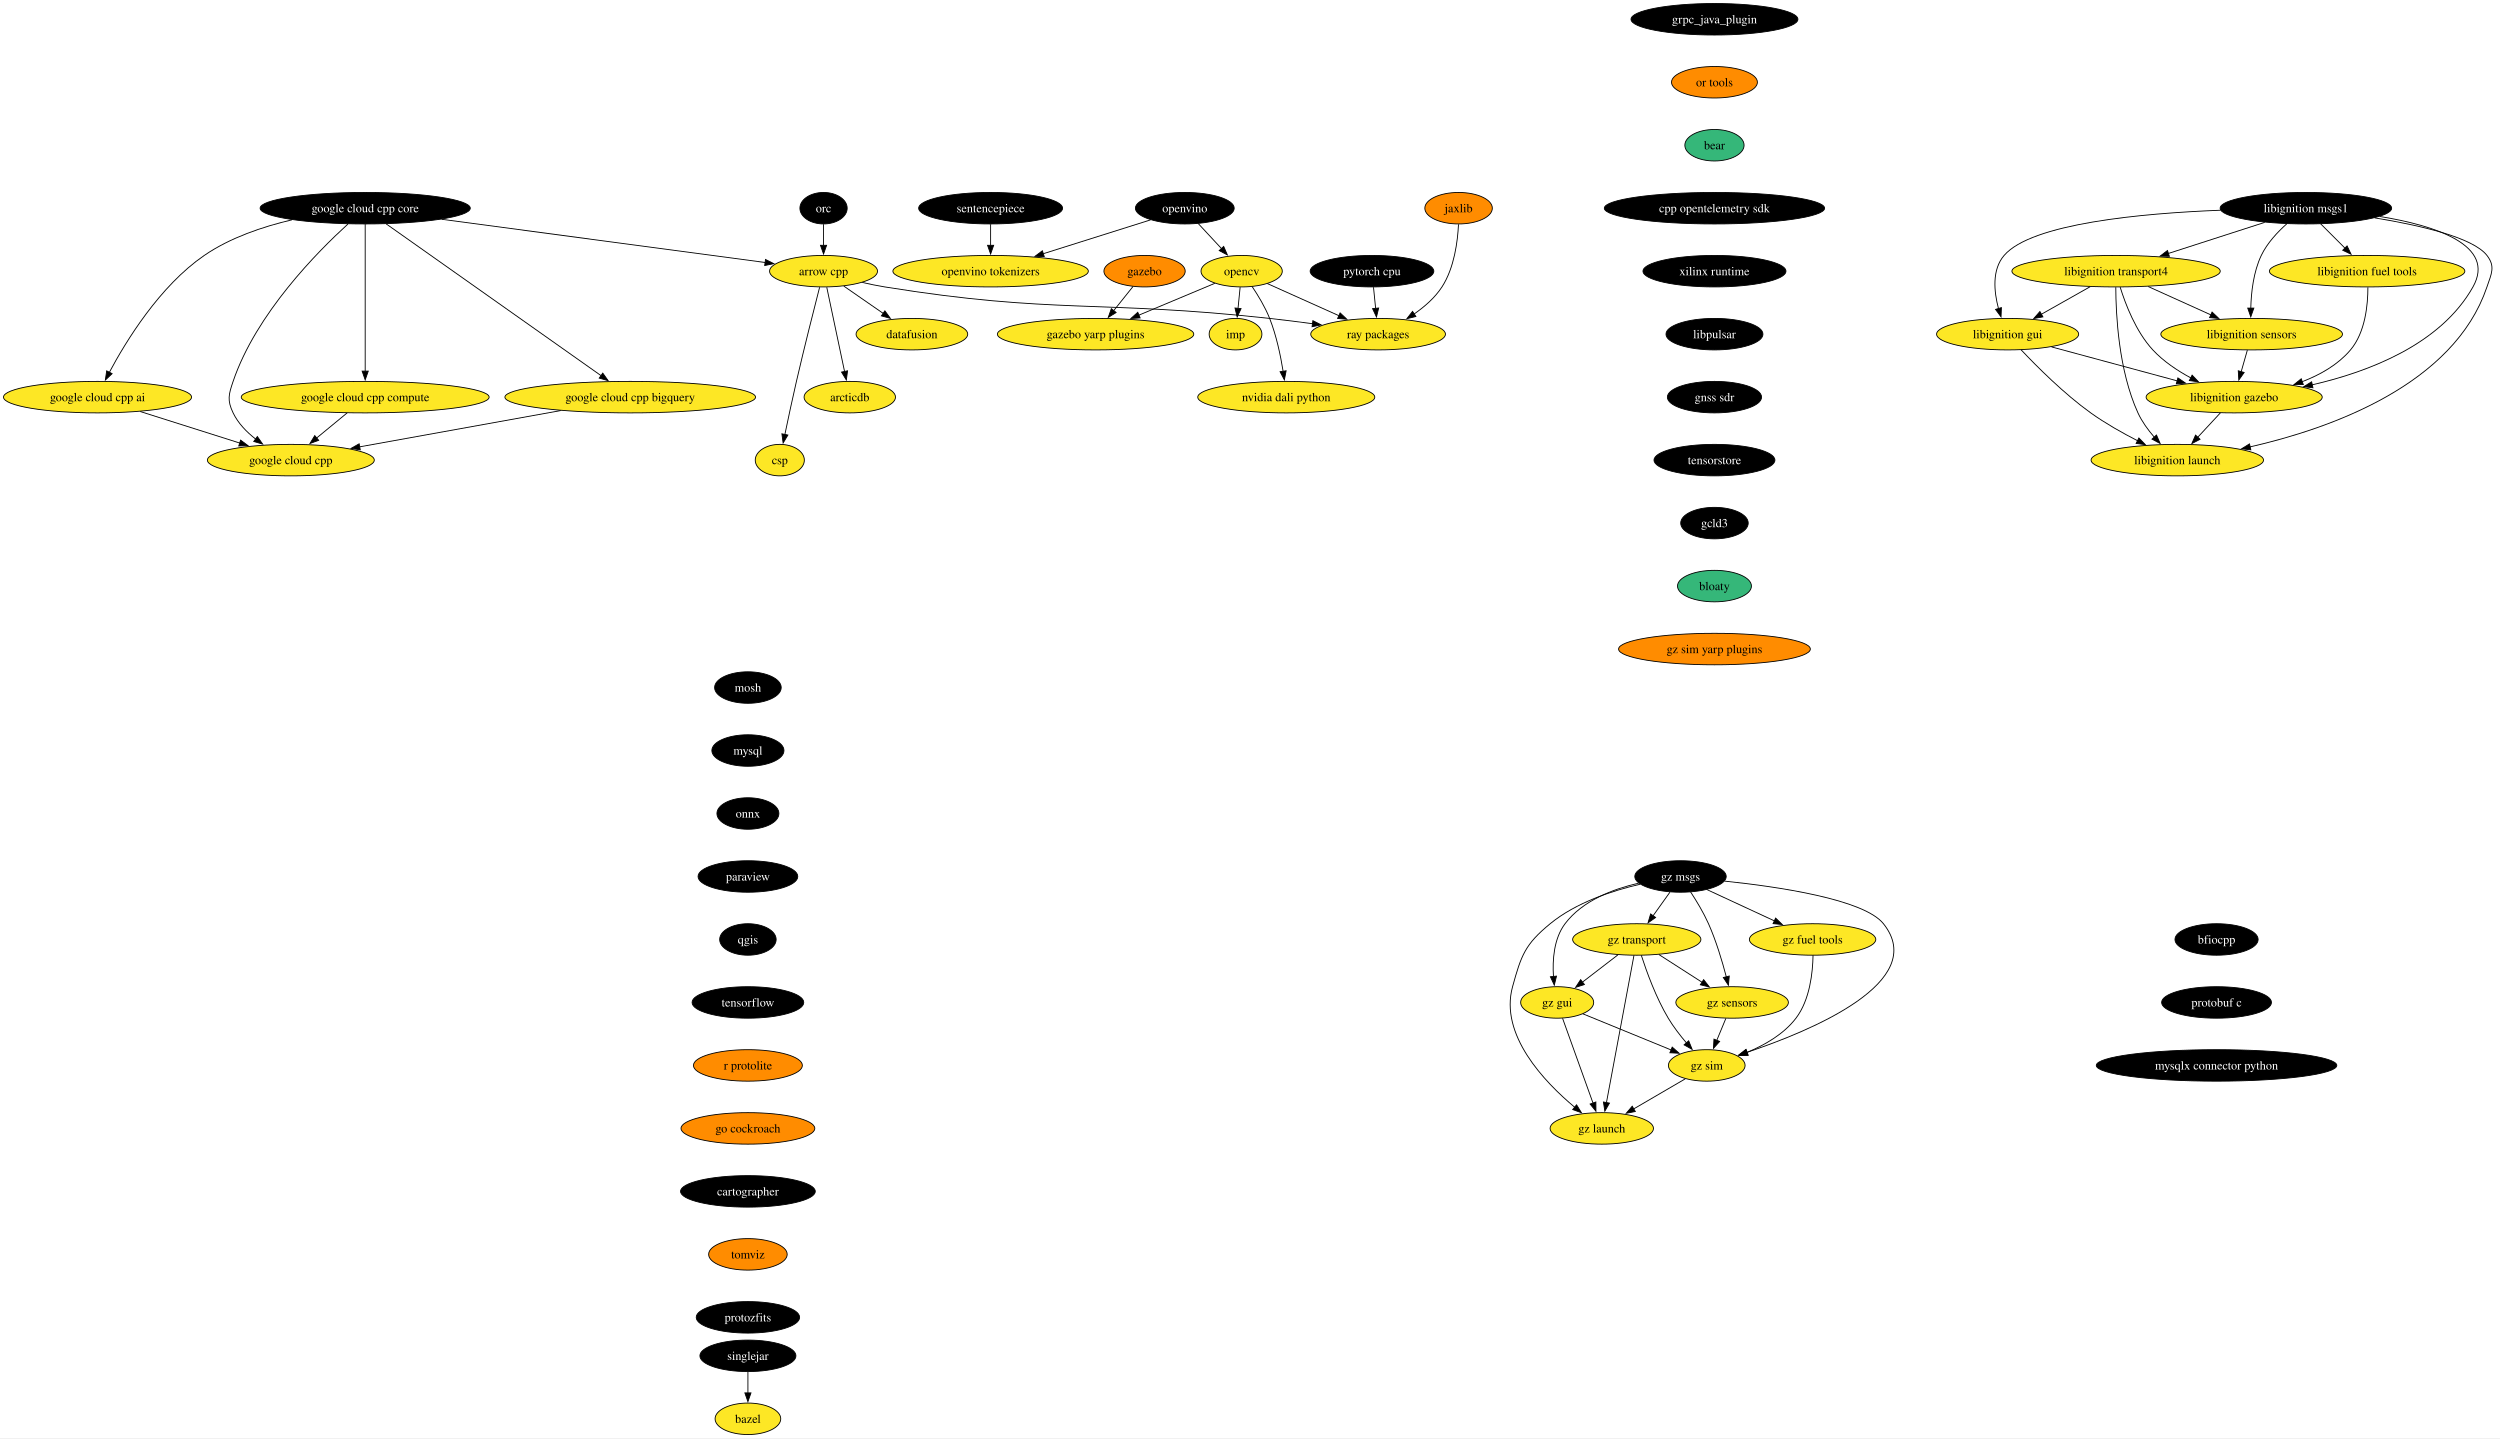
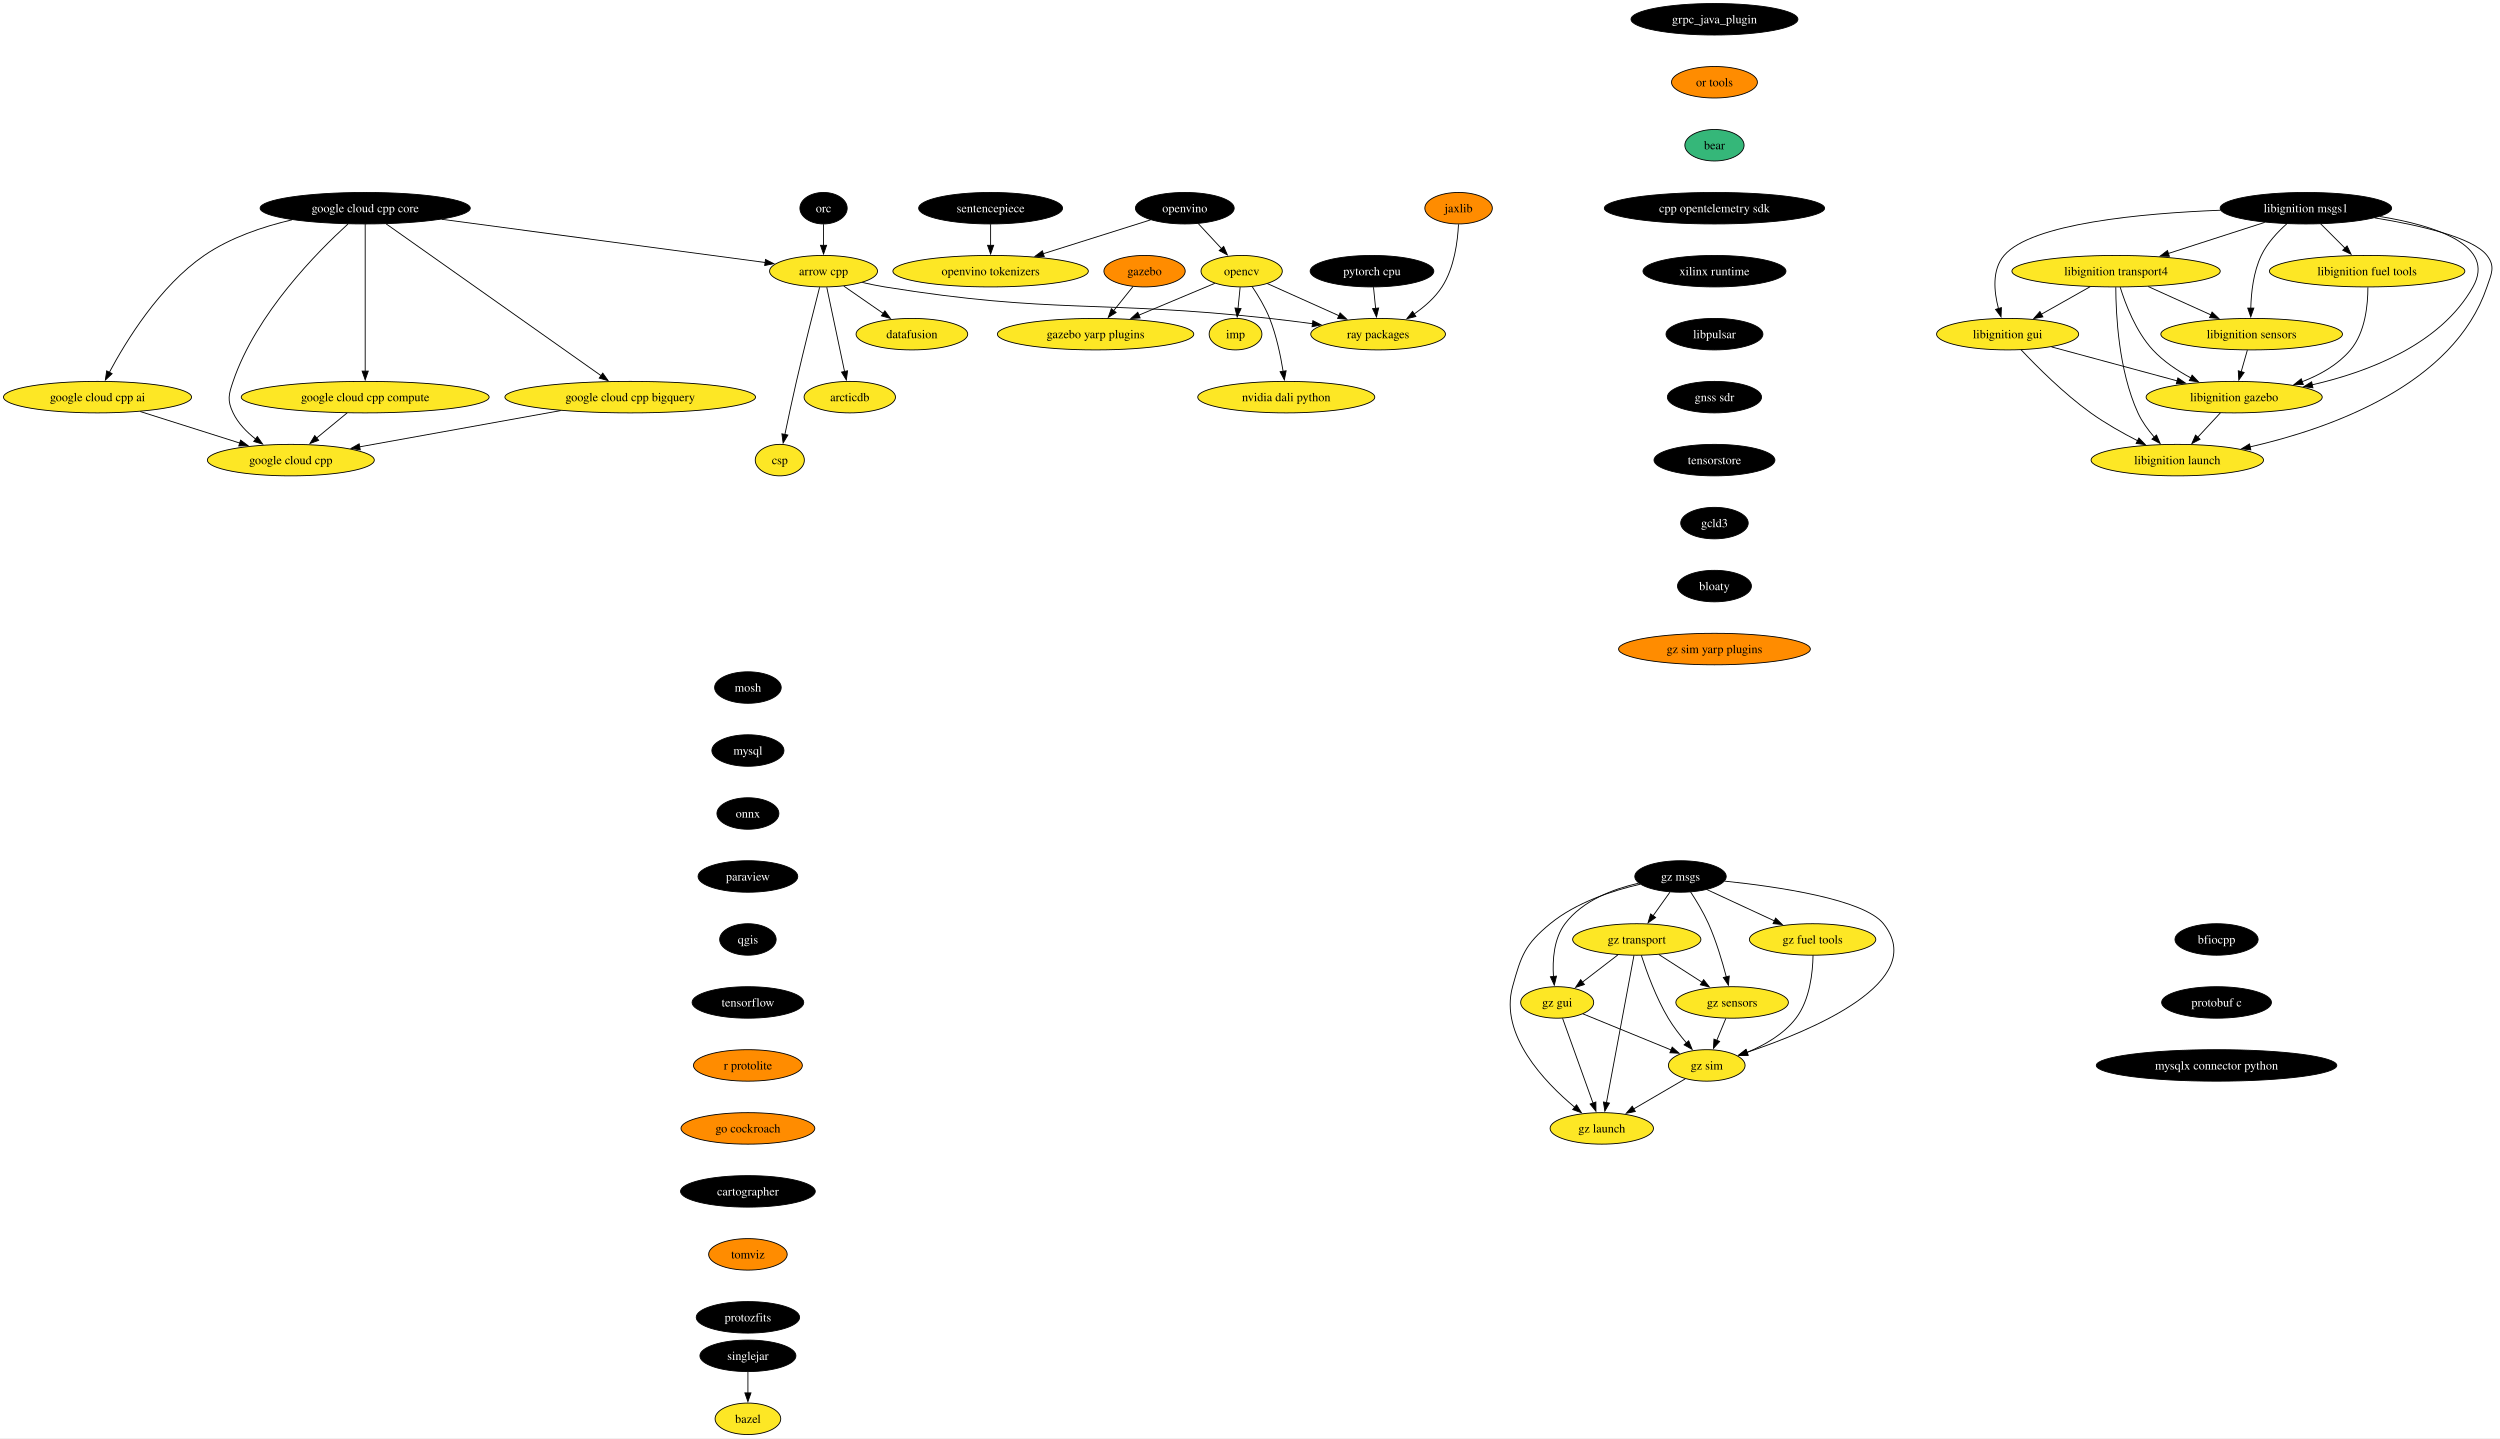
<svg xmlns="http://www.w3.org/2000/svg" xmlns:xlink="http://www.w3.org/1999/xlink" width="2858pt" height="1644pt" viewBox="0.00 0.00 2858.08 1644.00">
  <g id="graph0" class="graph" transform="scale(1 1) rotate(0) translate(4 1640)">
    <polygon fill="white" stroke="none" points="-4,4 -4,-1640 2854.08,-1640 2854.08,4 -4,4" />
    <g id="node1" class="node">
      <g id="a_node1">
        <a xlink:href="https://github.com/conda-forge/arrow-cpp-feedstock" xlink:title="arrow cpp">
          <ellipse fill="#fde725" stroke="black" cx="937.5" cy="-1330" rx="61.73" ry="18" />
          <text text-anchor="middle" x="937.5" y="-1325.33" font-family="Times,serif" font-size="14.00">arrow cpp</text>
        </a>
      </g>
    </g>
    <g id="node2" class="node">
      <g id="a_node2">
        <a xlink:href="https://github.com/conda-forge/ray-packages-feedstock" xlink:title="ray packages">
          <ellipse fill="#fde725" stroke="black" cx="1571.5" cy="-1258" rx="76.99" ry="18" />
          <text text-anchor="middle" x="1571.5" y="-1253.33" font-family="Times,serif" font-size="14.00">ray packages</text>
        </a>
      </g>
    </g>
    <g id="edge1" class="edge">
      <path fill="none" stroke="black" d="M981.73,-1317.15C990.23,-1315.19 999.11,-1313.35 1007.5,-1312 1201.21,-1280.75 1252.46,-1297.33 1447.5,-1276 1463.47,-1274.25 1480.56,-1272.1 1496.79,-1269.91" />
      <polygon fill="black" stroke="black" points="1496.93,-1273.43 1506.37,-1268.61 1495.99,-1266.49 1496.93,-1273.43" />
    </g>
    <g id="node3" class="node">
      <g id="a_node3">
        <a xlink:href="https://github.com/conda-forge/datafusion-feedstock" xlink:title="datafusion">
          <ellipse fill="#fde725" stroke="black" cx="1038.5" cy="-1258" rx="63.84" ry="18" />
          <text text-anchor="middle" x="1038.5" y="-1253.33" font-family="Times,serif" font-size="14.00">datafusion</text>
        </a>
      </g>
    </g>
    <g id="edge2" class="edge">
      <path fill="none" stroke="black" d="M960.67,-1312.94C974.05,-1303.67 991.09,-1291.86 1005.81,-1281.66" />
      <polygon fill="black" stroke="black" points="1007.62,-1284.66 1013.85,-1276.09 1003.63,-1278.91 1007.62,-1284.66" />
    </g>
    <g id="node4" class="node">
      <g id="a_node4">
        <a xlink:href="https://github.com/conda-forge/arcticdb-feedstock" xlink:title="arcticdb">
          <ellipse fill="#fde725" stroke="black" cx="967.5" cy="-1186" rx="52.26" ry="18" />
          <text text-anchor="middle" x="967.5" y="-1181.33" font-family="Times,serif" font-size="14.00">arcticdb</text>
        </a>
      </g>
    </g>
    <g id="edge3" class="edge">
      <path fill="none" stroke="black" d="M941.18,-1311.59C946.27,-1287.5 955.51,-1243.75 961.58,-1215.03" />
      <polygon fill="black" stroke="black" points="964.93,-1216.1 963.58,-1205.59 958.08,-1214.65 964.93,-1216.1" />
    </g>
    <g id="node5" class="node">
      <g id="a_node5">
        <a xlink:href="https://github.com/conda-forge/csp-feedstock" xlink:title="csp">
          <ellipse fill="#fde725" stroke="black" cx="887.5" cy="-1114" rx="28.06" ry="18" />
          <text text-anchor="middle" x="887.5" y="-1109.33" font-family="Times,serif" font-size="14.00">csp</text>
        </a>
      </g>
    </g>
    <g id="edge4" class="edge">
      <path fill="none" stroke="black" d="M933.01,-1311.65C926.81,-1287.56 915.4,-1242.56 906.5,-1204 901.83,-1183.74 896.94,-1160.78 893.29,-1143.26" />
      <polygon fill="black" stroke="black" points="896.74,-1142.66 891.29,-1133.58 889.89,-1144.08 896.74,-1142.66" />
    </g>
    <g id="node6" class="node">
      <g id="a_node6">
        <a xlink:href="https://github.com/conda-forge/bazel-feedstock" xlink:title="bazel">
          <ellipse fill="#fde725" stroke="black" cx="851.04" cy="-18" rx="37.53" ry="18" />
          <text text-anchor="middle" x="851.04" y="-13.32" font-family="Times,serif" font-size="14.00">bazel</text>
        </a>
      </g>
    </g>
    <g id="node7" class="node">
      <g id="a_node7">
        <a xlink:href="https://github.com/conda-forge/mosh-feedstock" xlink:title="mosh">
          <ellipse fill="#000000" stroke="black" cx="851.04" cy="-854" rx="38.06" ry="18" />
          <text text-anchor="middle" x="851.04" y="-849.33" font-family="Times,serif" font-size="14.00" fill="white">mosh</text>
        </a>
      </g>
    </g>
    <g id="node8" class="node">
      <g id="a_node8">
        <a xlink:href="https://github.com/conda-forge/mysql-feedstock" xlink:title="mysql">
          <ellipse fill="#000000" stroke="black" cx="851.04" cy="-782" rx="41.21" ry="18" />
          <text text-anchor="middle" x="851.04" y="-777.33" font-family="Times,serif" font-size="14.00" fill="white">mysql</text>
        </a>
      </g>
    </g>
    <g id="node9" class="node">
      <g id="a_node9">
        <a xlink:href="https://github.com/conda-forge/onnx-feedstock" xlink:title="onnx">
          <ellipse fill="#000000" stroke="black" cx="851.04" cy="-710" rx="35.42" ry="18" />
          <text text-anchor="middle" x="851.04" y="-705.33" font-family="Times,serif" font-size="14.00" fill="white">onnx</text>
        </a>
      </g>
    </g>
    <g id="node10" class="node">
      <g id="a_node10">
        <a xlink:href="https://github.com/conda-forge/paraview-feedstock" xlink:title="paraview">
          <ellipse fill="#000000" stroke="black" cx="851.04" cy="-638" rx="57" ry="18" />
          <text text-anchor="middle" x="851.04" y="-633.33" font-family="Times,serif" font-size="14.00" fill="white">paraview</text>
        </a>
      </g>
    </g>
    <g id="node15" class="node">
      <g id="a_node15">
        <a xlink:href="https://github.com/conda-forge/qgis-feedstock" xlink:title="qgis">
          <ellipse fill="#000000" stroke="black" cx="851.04" cy="-566" rx="32.27" ry="18" />
          <text text-anchor="middle" x="851.04" y="-561.33" font-family="Times,serif" font-size="14.00" fill="white">qgis</text>
        </a>
      </g>
    </g>
    <g id="node11" class="node">
      <g id="a_node11">
        <a xlink:href="https://github.com/conda-forge/opencv-feedstock" xlink:title="opencv">
          <ellipse fill="#fde725" stroke="black" cx="1415.5" cy="-1330" rx="46.47" ry="18" />
          <text text-anchor="middle" x="1415.5" y="-1325.33" font-family="Times,serif" font-size="14.00">opencv</text>
        </a>
      </g>
    </g>
    <g id="edge8" class="edge">
      <path fill="none" stroke="black" d="M1444.85,-1315.83C1467.88,-1305.5 1500.35,-1290.93 1526.65,-1279.13" />
      <polygon fill="black" stroke="black" points="1528.05,-1282.33 1535.74,-1275.05 1525.19,-1275.95 1528.05,-1282.33" />
    </g>
    <g id="node12" class="node">
      <g id="a_node12">
        <a xlink:href="https://github.com/conda-forge/imp-feedstock" xlink:title="imp">
          <ellipse fill="#fde725" stroke="black" cx="1408.5" cy="-1258" rx="30.16" ry="18" />
          <text text-anchor="middle" x="1408.5" y="-1253.33" font-family="Times,serif" font-size="14.00">imp</text>
        </a>
      </g>
    </g>
    <g id="edge9" class="edge">
      <path fill="none" stroke="black" d="M1413.77,-1311.7C1413.04,-1304.41 1412.18,-1295.73 1411.36,-1287.54" />
      <polygon fill="black" stroke="black" points="1414.84,-1287.21 1410.36,-1277.61 1407.88,-1287.91 1414.84,-1287.21" />
    </g>
    <g id="node13" class="node">
      <g id="a_node13">
        <a xlink:href="https://github.com/conda-forge/gazebo-yarp-plugins-feedstock" xlink:title="gazebo yarp plugins">
          <ellipse fill="#fde725" stroke="black" cx="1248.5" cy="-1258" rx="112.24" ry="18" />
          <text text-anchor="middle" x="1248.5" y="-1253.33" font-family="Times,serif" font-size="14.00">gazebo yarp plugins</text>
        </a>
      </g>
    </g>
    <g id="edge10" class="edge">
      <path fill="none" stroke="black" d="M1384.87,-1316.16C1360.58,-1305.98 1326.13,-1291.54 1297.94,-1279.72" />
      <polygon fill="black" stroke="black" points="1299.45,-1276.56 1288.87,-1275.92 1296.74,-1283.01 1299.45,-1276.56" />
    </g>
    <g id="node14" class="node">
      <g id="a_node14">
        <a xlink:href="https://github.com/conda-forge/nvidia-dali-python-feedstock" xlink:title="nvidia dali python">
          <ellipse fill="#fde725" stroke="black" cx="1466.5" cy="-1186" rx="101.19" ry="18" />
          <text text-anchor="middle" x="1466.5" y="-1181.33" font-family="Times,serif" font-size="14.00">nvidia dali python</text>
        </a>
      </g>
    </g>
    <g id="edge11" class="edge">
      <path fill="none" stroke="black" d="M1427.39,-1312.56C1434.19,-1302.46 1442.36,-1288.99 1447.5,-1276 1455.2,-1256.54 1460.02,-1233.4 1462.88,-1215.59" />
      <polygon fill="black" stroke="black" points="1466.34,-1216.12 1464.33,-1205.72 1459.41,-1215.1 1466.34,-1216.12" />
    </g>
    <g id="node16" class="node">
      <g id="a_node16">
        <a xlink:href="https://github.com/conda-forge/tensorflow-feedstock" xlink:title="tensorflow">
          <ellipse fill="#000000" stroke="black" cx="851.04" cy="-494" rx="63.84" ry="18" />
          <text text-anchor="middle" x="851.04" y="-489.32" font-family="Times,serif" font-size="14.00" fill="white">tensorflow</text>
        </a>
      </g>
    </g>
    <g id="node17" class="node">
      <g id="a_node17">
        <a xlink:href="https://github.com/conda-forge/r-protolite-feedstock" xlink:title="r protolite">
          <ellipse fill="#ff8c00" stroke="black" cx="851.04" cy="-422" rx="62.26" ry="18" />
          <text text-anchor="middle" x="851.04" y="-417.32" font-family="Times,serif" font-size="14.00">r protolite</text>
        </a>
      </g>
    </g>
    <g id="node18" class="node">
      <g id="a_node18">
        <a xlink:href="https://github.com/conda-forge/go-cockroach-feedstock" xlink:title="go cockroach">
          <ellipse fill="#ff8c00" stroke="black" cx="851.04" cy="-350" rx="76.46" ry="18" />
          <text text-anchor="middle" x="851.04" y="-345.32" font-family="Times,serif" font-size="14.00">go cockroach</text>
        </a>
      </g>
    </g>
    <g id="node31" class="node">
      <g id="a_node31">
        <a xlink:href="https://github.com/conda-forge/cartographer-feedstock" xlink:title="cartographer">
          <ellipse fill="#000000" stroke="black" cx="851.04" cy="-278" rx="76.99" ry="18" />
          <text text-anchor="middle" x="851.04" y="-273.32" font-family="Times,serif" font-size="14.00" fill="white">cartographer</text>
        </a>
      </g>
    </g>
    <g id="node19" class="node">
      <g id="a_node19">
        <a xlink:href="https://github.com/conda-forge/pytorch-cpu-feedstock" xlink:title="pytorch cpu">
          <ellipse fill="#000000" stroke="black" cx="1564.5" cy="-1330" rx="70.68" ry="18" />
          <text text-anchor="middle" x="1564.5" y="-1325.33" font-family="Times,serif" font-size="14.00" fill="white">pytorch cpu</text>
        </a>
      </g>
    </g>
    <g id="edge16" class="edge">
      <path fill="none" stroke="black" d="M1566.23,-1311.7C1566.96,-1304.41 1567.83,-1295.73 1568.65,-1287.54" />
      <polygon fill="black" stroke="black" points="1572.13,-1287.91 1569.64,-1277.61 1565.16,-1287.21 1572.13,-1287.91" />
    </g>
    <g id="node20" class="node">
      <g id="a_node20">
        <a xlink:href="https://github.com/conda-forge/orc-feedstock" xlink:title="orc">
          <ellipse fill="#000000" stroke="black" cx="937.5" cy="-1402" rx="27.01" ry="18" />
          <text text-anchor="middle" x="937.5" y="-1397.33" font-family="Times,serif" font-size="14.00" fill="white">orc</text>
        </a>
      </g>
    </g>
    <g id="edge17" class="edge">
      <path fill="none" stroke="black" d="M937.5,-1383.7C937.5,-1376.41 937.5,-1367.73 937.5,-1359.54" />
      <polygon fill="black" stroke="black" points="941,-1359.62 937.5,-1349.62 934,-1359.62 941,-1359.62" />
    </g>
    <g id="node21" class="node">
      <g id="a_node21">
        <a xlink:href="https://github.com/conda-forge/jaxlib-feedstock" xlink:title="jaxlib">
          <ellipse fill="#ff8c00" stroke="black" cx="1663.5" cy="-1402" rx="38.58" ry="18" />
          <text text-anchor="middle" x="1663.5" y="-1397.33" font-family="Times,serif" font-size="14.00">jaxlib</text>
        </a>
      </g>
    </g>
    <g id="edge18" class="edge">
      <path fill="none" stroke="black" d="M1663.39,-1383.54C1662.5,-1364.51 1658.71,-1333.85 1644.5,-1312 1636.49,-1299.67 1624.53,-1289.26 1612.6,-1281.01" />
      <polygon fill="black" stroke="black" points="1614.68,-1278.19 1604.39,-1275.69 1610.88,-1284.06 1614.68,-1278.19" />
    </g>
    <g id="node22" class="node">
      <g id="a_node22">
        <a xlink:href="https://github.com/conda-forge/libignition-transport4-feedstock" xlink:title="libignition transport4">
          <ellipse fill="#fde725" stroke="black" cx="2415.17" cy="-1330" rx="119.08" ry="18" />
          <text text-anchor="middle" x="2415.17" y="-1325.33" font-family="Times,serif" font-size="14.00">libignition transport4</text>
        </a>
      </g>
    </g>
    <g id="node23" class="node">
      <g id="a_node23">
        <a xlink:href="https://github.com/conda-forge/libignition-sensors-feedstock" xlink:title="libignition sensors">
          <ellipse fill="#fde725" stroke="black" cx="2570.17" cy="-1258" rx="103.82" ry="18" />
          <text text-anchor="middle" x="2570.17" y="-1253.33" font-family="Times,serif" font-size="14.00">libignition sensors</text>
        </a>
      </g>
    </g>
    <g id="edge19" class="edge">
      <path fill="none" stroke="black" d="M2451.91,-1312.41C2473.41,-1302.7 2500.77,-1290.34 2523.75,-1279.96" />
      <polygon fill="black" stroke="black" points="2524.92,-1283.28 2532.59,-1275.97 2522.04,-1276.9 2524.92,-1283.28" />
    </g>
    <g id="node24" class="node">
      <g id="a_node24">
        <a xlink:href="https://github.com/conda-forge/libignition-gui-feedstock" xlink:title="libignition gui">
          <ellipse fill="#fde725" stroke="black" cx="2291.17" cy="-1258" rx="81.2" ry="18" />
          <text text-anchor="middle" x="2291.17" y="-1253.33" font-family="Times,serif" font-size="14.00">libignition gui</text>
        </a>
      </g>
    </g>
    <g id="edge20" class="edge">
      <path fill="none" stroke="black" d="M2385.47,-1312.23C2368.74,-1302.79 2347.66,-1290.89 2329.68,-1280.74" />
      <polygon fill="black" stroke="black" points="2331.53,-1277.76 2321.1,-1275.89 2328.08,-1283.86 2331.53,-1277.76" />
    </g>
    <g id="node25" class="node">
      <g id="a_node25">
        <a xlink:href="https://github.com/conda-forge/libignition-gazebo-feedstock" xlink:title="libignition gazebo">
          <ellipse fill="#fde725" stroke="black" cx="2550.17" cy="-1186" rx="100.66" ry="18" />
          <text text-anchor="middle" x="2550.17" y="-1181.33" font-family="Times,serif" font-size="14.00">libignition gazebo</text>
        </a>
      </g>
    </g>
    <g id="edge21" class="edge">
      <path fill="none" stroke="black" d="M2419.84,-1311.8C2425.82,-1292.43 2437.79,-1260.94 2457.17,-1240 2469.29,-1226.91 2485.39,-1216.19 2500.79,-1207.89" />
      <polygon fill="black" stroke="black" points="2502.1,-1211.16 2509.41,-1203.49 2498.91,-1204.92 2502.1,-1211.16" />
    </g>
    <g id="node26" class="node">
      <g id="a_node26">
        <a xlink:href="https://github.com/conda-forge/libignition-launch-feedstock" xlink:title="libignition launch">
          <ellipse fill="#fde725" stroke="black" cx="2485.17" cy="-1114" rx="98.56" ry="18" />
          <text text-anchor="middle" x="2485.17" y="-1109.33" font-family="Times,serif" font-size="14.00">libignition launch</text>
        </a>
      </g>
    </g>
    <g id="edge22" class="edge">
      <path fill="none" stroke="black" d="M2414.84,-1311.68C2414.91,-1281.2 2417.94,-1216.62 2440.17,-1168 2444.75,-1158 2451.76,-1148.41 2458.9,-1140.2" />
      <polygon fill="black" stroke="black" points="2461.34,-1142.72 2465.56,-1133 2456.2,-1137.97 2461.34,-1142.72" />
    </g>
    <g id="edge23" class="edge">
      <path fill="none" stroke="black" d="M2565.23,-1239.7C2563.1,-1232.24 2560.55,-1223.32 2558.16,-1214.97" />
      <polygon fill="black" stroke="black" points="2561.59,-1214.21 2555.48,-1205.56 2554.86,-1216.14 2561.59,-1214.21" />
    </g>
    <g id="edge24" class="edge">
      <path fill="none" stroke="black" d="M2341.42,-1243.42C2382.37,-1232.35 2440.51,-1216.64 2485.04,-1204.6" />
      <polygon fill="black" stroke="black" points="2485.85,-1208.01 2494.59,-1202.02 2484.02,-1201.25 2485.85,-1208.01" />
    </g>
    <g id="edge25" class="edge">
      <path fill="none" stroke="black" d="M2306.52,-1240.18C2324.42,-1221.17 2355.5,-1190 2386.17,-1168 2402.86,-1156.03 2422.57,-1144.94 2440,-1136.03" />
      <polygon fill="black" stroke="black" points="2441.23,-1139.33 2448.6,-1131.72 2438.09,-1133.07 2441.23,-1139.33" />
    </g>
    <g id="edge26" class="edge">
      <path fill="none" stroke="black" d="M2534.44,-1168.05C2526.61,-1159.63 2517,-1149.28 2508.36,-1139.97" />
      <polygon fill="black" stroke="black" points="2511.16,-1137.84 2501.79,-1132.9 2506.03,-1142.61 2511.16,-1137.84" />
    </g>
    <g id="node27" class="node">
      <g id="a_node27">
        <a xlink:href="https://github.com/conda-forge/libignition-msgs1-feedstock" xlink:title="libignition msgs1">
          <ellipse fill="#000000" stroke="black" cx="2632.17" cy="-1402" rx="98.03" ry="18" />
          <text text-anchor="middle" x="2632.17" y="-1397.33" font-family="Times,serif" font-size="14.00" fill="white">libignition msgs1</text>
        </a>
      </g>
    </g>
    <g id="edge27" class="edge">
      <path fill="none" stroke="black" d="M2585.09,-1385.81C2552.81,-1375.4 2509.71,-1361.5 2475,-1350.3" />
      <polygon fill="black" stroke="black" points="2476.08,-1346.97 2465.49,-1347.23 2473.93,-1353.63 2476.08,-1346.97" />
    </g>
    <g id="edge28" class="edge">
      <path fill="none" stroke="black" d="M2610.39,-1384.2C2599.77,-1374.76 2587.87,-1362.06 2581.17,-1348 2572.21,-1329.18 2569.61,-1305.7 2569.17,-1287.59" />
      <polygon fill="black" stroke="black" points="2572.68,-1287.8 2569.16,-1277.8 2565.68,-1287.81 2572.68,-1287.8" />
    </g>
    <g id="edge29" class="edge">
      <path fill="none" stroke="black" d="M2534.63,-1399.69C2444.03,-1396.15 2318.55,-1384.56 2287.17,-1348 2273.09,-1331.59 2275.58,-1306.57 2280.74,-1287.23" />
      <polygon fill="black" stroke="black" points="2284.06,-1288.36 2283.64,-1277.78 2277.36,-1286.31 2284.06,-1288.36" />
    </g>
    <g id="edge30" class="edge">
      <path fill="none" stroke="black" d="M2716.8,-1392.52C2779.61,-1382.26 2850.08,-1359.93 2823.17,-1312 2786.27,-1246.25 2703.93,-1214.9 2639.27,-1200.06" />
      <polygon fill="black" stroke="black" points="2640.23,-1196.69 2629.71,-1197.97 2638.73,-1203.53 2640.23,-1196.69" />
    </g>
    <g id="edge31" class="edge">
      <path fill="none" stroke="black" d="M2710.8,-1390.94C2762.4,-1382.54 2823.19,-1368.59 2839.17,-1348 2848.98,-1335.36 2844.3,-1327.16 2839.17,-1312 2801.28,-1199.96 2660.41,-1150.11 2568.21,-1129.09" />
      <polygon fill="black" stroke="black" points="2569.22,-1125.73 2558.7,-1126.99 2567.71,-1132.56 2569.22,-1125.73" />
    </g>
    <g id="node28" class="node">
      <g id="a_node28">
        <a xlink:href="https://github.com/conda-forge/libignition-fuel-tools-feedstock" xlink:title="libignition fuel tools">
          <ellipse fill="#fde725" stroke="black" cx="2702.17" cy="-1330" rx="111.71" ry="18" />
          <text text-anchor="middle" x="2702.17" y="-1325.33" font-family="Times,serif" font-size="14.00">libignition fuel tools</text>
        </a>
      </g>
    </g>
    <g id="edge32" class="edge">
      <path fill="none" stroke="black" d="M2649.12,-1384.05C2657.42,-1375.75 2667.59,-1365.58 2676.8,-1356.38" />
      <polygon fill="black" stroke="black" points="2679.23,-1358.89 2683.83,-1349.35 2674.28,-1353.94 2679.23,-1358.89" />
    </g>
    <g id="edge33" class="edge">
      <path fill="none" stroke="black" d="M2703.05,-1311.52C2703.09,-1291.89 2700.19,-1260.16 2683.17,-1240 2668.91,-1223.1 2648.49,-1211.54 2627.92,-1203.66" />
      <polygon fill="black" stroke="black" points="2629.2,-1200.4 2618.61,-1200.36 2626.87,-1207 2629.2,-1200.4" />
    </g>
    <g id="node29" class="node">
      <g id="a_node29">
        <a xlink:href="https://github.com/conda-forge/gazebo-feedstock" xlink:title="gazebo">
          <ellipse fill="#ff8c00" stroke="black" cx="1304.5" cy="-1330" rx="46.47" ry="18" />
          <text text-anchor="middle" x="1304.5" y="-1325.33" font-family="Times,serif" font-size="14.00">gazebo</text>
        </a>
      </g>
    </g>
    <g id="edge34" class="edge">
      <path fill="none" stroke="black" d="M1291.23,-1312.41C1284.63,-1304.16 1276.51,-1294.01 1269.12,-1284.78" />
      <polygon fill="black" stroke="black" points="1271.99,-1282.76 1263.01,-1277.14 1266.53,-1287.13 1271.99,-1282.76" />
    </g>
    <g id="node30" class="node">
      <g id="a_node30">
        <a xlink:href="https://github.com/conda-forge/google-cloud-cpp-feedstock" xlink:title="google cloud cpp">
          <ellipse fill="#fde725" stroke="black" cx="328.5" cy="-1114" rx="95.4" ry="18" />
          <text text-anchor="middle" x="328.5" y="-1109.33" font-family="Times,serif" font-size="14.00">google cloud cpp</text>
        </a>
      </g>
    </g>
    <g id="node32" class="node">
      <g id="a_node32">
        <a xlink:href="https://github.com/conda-forge/tomviz-feedstock" xlink:title="tomviz">
          <ellipse fill="#ff8c00" stroke="black" cx="851.04" cy="-206" rx="44.9" ry="18" />
          <text text-anchor="middle" x="851.04" y="-201.33" font-family="Times,serif" font-size="14.00">tomviz</text>
        </a>
      </g>
    </g>
    <g id="node35" class="node">
      <g id="a_node35">
        <a xlink:href="https://github.com/conda-forge/protozfits-feedstock" xlink:title="protozfits">
          <ellipse fill="#000000" stroke="black" cx="851.04" cy="-134" rx="59.1" ry="18" />
          <text text-anchor="middle" x="851.04" y="-129.32" font-family="Times,serif" font-size="14.00" fill="white">protozfits</text>
        </a>
      </g>
    </g>
    <g id="node33" class="node">
      <g id="a_node33">
        <a xlink:href="https://github.com/conda-forge/sentencepiece-feedstock" xlink:title="sentencepiece">
          <ellipse fill="#000000" stroke="black" cx="1128.5" cy="-1402" rx="82.25" ry="18" />
          <text text-anchor="middle" x="1128.5" y="-1397.33" font-family="Times,serif" font-size="14.00" fill="white">sentencepiece</text>
        </a>
      </g>
    </g>
    <g id="node34" class="node">
      <g id="a_node34">
        <a xlink:href="https://github.com/conda-forge/openvino-tokenizers-feedstock" xlink:title="openvino tokenizers">
          <ellipse fill="#fde725" stroke="black" cx="1128.5" cy="-1330" rx="111.71" ry="18" />
          <text text-anchor="middle" x="1128.5" y="-1325.33" font-family="Times,serif" font-size="14.00">openvino tokenizers</text>
        </a>
      </g>
    </g>
    <g id="edge37" class="edge">
      <path fill="none" stroke="black" d="M1128.5,-1383.7C1128.5,-1376.41 1128.5,-1367.73 1128.5,-1359.54" />
      <polygon fill="black" stroke="black" points="1132,-1359.62 1128.5,-1349.62 1125,-1359.62 1132,-1359.62" />
    </g>
    <g id="node36" class="node">
      <g id="a_node36">
        <a xlink:href="https://github.com/conda-forge/grpc_java_plugin-feedstock" xlink:title="grpc_java_plugin">
          <ellipse fill="#000000" stroke="black" cx="1956.03" cy="-1618" rx="95.4" ry="18" />
          <text text-anchor="middle" x="1956.03" y="-1613.33" font-family="Times,serif" font-size="14.00" fill="white">grpc_java_plugin</text>
        </a>
      </g>
    </g>
    <g id="node37" class="node">
      <g id="a_node37">
        <a xlink:href="https://github.com/conda-forge/or-tools-feedstock" xlink:title="or tools">
          <ellipse fill="#ff8c00" stroke="black" cx="1956.03" cy="-1546" rx="49.1" ry="18" />
          <text text-anchor="middle" x="1956.03" y="-1541.33" font-family="Times,serif" font-size="14.00">or tools</text>
        </a>
      </g>
    </g>
    <g id="node38" class="node">
      <g id="a_node38">
        <a xlink:href="https://github.com/conda-forge/bear-feedstock" xlink:title="bear">
          <ellipse fill="#35b779" stroke="black" cx="1956.03" cy="-1474" rx="33.85" ry="18" />
          <text text-anchor="middle" x="1956.03" y="-1469.33" font-family="Times,serif" font-size="14.00">bear</text>
        </a>
      </g>
    </g>
    <g id="node39" class="node">
      <g id="a_node39">
        <a xlink:href="https://github.com/conda-forge/cpp-opentelemetry-sdk-feedstock" xlink:title="cpp opentelemetry sdk">
          <ellipse fill="#000000" stroke="black" cx="1956.03" cy="-1402" rx="125.92" ry="18" />
          <text text-anchor="middle" x="1956.03" y="-1397.33" font-family="Times,serif" font-size="14.00" fill="white">cpp opentelemetry sdk</text>
        </a>
      </g>
    </g>
    <g id="node40" class="node">
      <g id="a_node40">
        <a xlink:href="https://github.com/conda-forge/xilinx-runtime-feedstock" xlink:title="xilinx runtime">
          <ellipse fill="#000000" stroke="black" cx="1956.03" cy="-1330" rx="81.72" ry="18" />
          <text text-anchor="middle" x="1956.03" y="-1325.33" font-family="Times,serif" font-size="14.00" fill="white">xilinx runtime</text>
        </a>
      </g>
    </g>
    <g id="node42" class="node">
      <g id="a_node42">
        <a xlink:href="https://github.com/conda-forge/libpulsar-feedstock" xlink:title="libpulsar">
          <ellipse fill="#000000" stroke="black" cx="1956.03" cy="-1258" rx="55.42" ry="18" />
          <text text-anchor="middle" x="1956.03" y="-1253.33" font-family="Times,serif" font-size="14.00" fill="white">libpulsar</text>
        </a>
      </g>
    </g>
    <g id="node41" class="node">
      <g id="a_node41">
        <a xlink:href="https://github.com/conda-forge/singlejar-feedstock" xlink:title="singlejar">
          <ellipse fill="#000000" stroke="black" cx="851.04" cy="-90" rx="54.89" ry="18" />
          <text text-anchor="middle" x="851.04" y="-85.33" font-family="Times,serif" font-size="14.00" fill="white">singlejar</text>
        </a>
      </g>
    </g>
    <g id="edge43" class="edge">
      <path fill="none" stroke="black" d="M851.04,-71.7C851.04,-64.41 851.04,-55.73 851.04,-47.54" />
      <polygon fill="black" stroke="black" points="854.54,-47.62 851.04,-37.62 847.54,-47.62 854.54,-47.62" />
    </g>
    <g id="node51" class="node">
      <g id="a_node51">
        <a xlink:href="https://github.com/conda-forge/gnss-sdr-feedstock" xlink:title="gnss sdr">
          <ellipse fill="#000000" stroke="black" cx="1956.03" cy="-1186" rx="53.84" ry="18" />
          <text text-anchor="middle" x="1956.03" y="-1181.33" font-family="Times,serif" font-size="14.00" fill="white">gnss sdr</text>
        </a>
      </g>
    </g>
    <g id="node43" class="node">
      <g id="a_node43">
        <a xlink:href="https://github.com/conda-forge/gz-msgs-feedstock" xlink:title="gz msgs">
          <ellipse fill="#000000" stroke="black" cx="1917.21" cy="-638" rx="52.26" ry="18" />
          <text text-anchor="middle" x="1917.21" y="-633.33" font-family="Times,serif" font-size="14.00" fill="white">gz msgs</text>
        </a>
      </g>
    </g>
    <g id="node44" class="node">
      <g id="a_node44">
        <a xlink:href="https://github.com/conda-forge/gz-transport-feedstock" xlink:title="gz transport">
          <ellipse fill="#fde725" stroke="black" cx="1867.21" cy="-566" rx="73.3" ry="18" />
          <text text-anchor="middle" x="1867.21" y="-561.33" font-family="Times,serif" font-size="14.00">gz transport</text>
        </a>
      </g>
    </g>
    <g id="edge45" class="edge">
      <path fill="none" stroke="black" d="M1905.11,-620.05C1899.34,-611.97 1892.3,-602.12 1885.87,-593.11" />
      <polygon fill="black" stroke="black" points="1888.75,-591.12 1880.09,-585.02 1883.05,-595.19 1888.75,-591.12" />
    </g>
    <g id="node45" class="node">
      <g id="a_node45">
        <a xlink:href="https://github.com/conda-forge/gz-fuel-tools-feedstock" xlink:title="gz fuel tools">
          <ellipse fill="#fde725" stroke="black" cx="2068.21" cy="-566" rx="72.25" ry="18" />
          <text text-anchor="middle" x="2068.21" y="-561.33" font-family="Times,serif" font-size="14.00">gz fuel tools</text>
        </a>
      </g>
    </g>
    <g id="edge46" class="edge">
      <path fill="none" stroke="black" d="M1947.41,-623C1969.55,-612.74 1999.94,-598.65 2024.7,-587.17" />
      <polygon fill="black" stroke="black" points="2025.95,-590.45 2033.55,-583.07 2023.01,-584.1 2025.95,-590.45" />
    </g>
    <g id="node46" class="node">
      <g id="a_node46">
        <a xlink:href="https://github.com/conda-forge/gz-gui-feedstock" xlink:title="gz gui">
          <ellipse fill="#fde725" stroke="black" cx="1776.21" cy="-494" rx="41.74" ry="18" />
          <text text-anchor="middle" x="1776.21" y="-489.32" font-family="Times,serif" font-size="14.00">gz gui</text>
        </a>
      </g>
    </g>
    <g id="edge47" class="edge">
      <path fill="none" stroke="black" d="M1869.4,-630.38C1840.34,-623.73 1805.11,-610.45 1785.21,-584 1772.36,-566.92 1770.73,-542.47 1771.97,-523.53" />
      <polygon fill="black" stroke="black" points="1775.43,-524.08 1772.92,-513.78 1768.46,-523.39 1775.43,-524.08" />
    </g>
    <g id="node47" class="node">
      <g id="a_node47">
        <a xlink:href="https://github.com/conda-forge/gz-sensors-feedstock" xlink:title="gz sensors">
          <ellipse fill="#fde725" stroke="black" cx="1976.21" cy="-494" rx="64.36" ry="18" />
          <text text-anchor="middle" x="1976.21" y="-489.32" font-family="Times,serif" font-size="14.00">gz sensors</text>
        </a>
      </g>
    </g>
    <g id="edge48" class="edge">
      <path fill="none" stroke="black" d="M1928.71,-620.4C1935.37,-610.23 1943.53,-596.77 1949.21,-584 1957.95,-564.37 1964.9,-541.1 1969.56,-523.28" />
      <polygon fill="black" stroke="black" points="1972.94,-524.2 1971.98,-513.65 1966.15,-522.5 1972.94,-524.2" />
    </g>
    <g id="node48" class="node">
      <g id="a_node48">
        <a xlink:href="https://github.com/conda-forge/gz-sim-feedstock" xlink:title="gz sim">
          <ellipse fill="#fde725" stroke="black" cx="1947.21" cy="-422" rx="43.84" ry="18" />
          <text text-anchor="middle" x="1947.21" y="-417.32" font-family="Times,serif" font-size="14.00">gz sim</text>
        </a>
      </g>
    </g>
    <g id="edge49" class="edge">
      <path fill="none" stroke="black" d="M1967.54,-632.71C2028.82,-626.32 2126.93,-611.94 2149.21,-584 2201.98,-517.83 2067.17,-461.72 1992.67,-436.8" />
      <polygon fill="black" stroke="black" points="1994.18,-433.61 1983.58,-433.83 1992,-440.27 1994.18,-433.61" />
    </g>
    <g id="node49" class="node">
      <g id="a_node49">
        <a xlink:href="https://github.com/conda-forge/gz-launch-feedstock" xlink:title="gz launch">
          <ellipse fill="#fde725" stroke="black" cx="1827.21" cy="-350" rx="59.1" ry="18" />
          <text text-anchor="middle" x="1827.21" y="-345.32" font-family="Times,serif" font-size="14.00">gz launch</text>
        </a>
      </g>
    </g>
    <g id="edge50" class="edge">
      <path fill="none" stroke="black" d="M1871.12,-629.16C1839.41,-621.85 1797.82,-608.29 1768.21,-584 1739.4,-560.36 1735.13,-547.93 1725.21,-512 1710.08,-457.16 1761.28,-403.36 1796.54,-373.94" />
      <polygon fill="black" stroke="black" points="1798.37,-376.97 1803.94,-367.95 1793.96,-371.53 1798.37,-376.97" />
    </g>
    <g id="edge51" class="edge">
      <path fill="none" stroke="black" d="M1845.65,-548.41C1833.55,-539.11 1818.3,-527.38 1805.18,-517.28" />
      <polygon fill="black" stroke="black" points="1807.33,-514.52 1797.27,-511.2 1803.06,-520.07 1807.33,-514.52" />
    </g>
    <g id="edge52" class="edge">
      <path fill="none" stroke="black" d="M1892.49,-548.76C1907.18,-539.33 1925.89,-527.32 1941.89,-517.04" />
      <polygon fill="black" stroke="black" points="1943.65,-520.07 1950.17,-511.72 1939.87,-514.18 1943.65,-520.07" />
    </g>
    <g id="edge53" class="edge">
      <path fill="none" stroke="black" d="M1872.39,-547.87C1878.36,-529.39 1889.19,-499.46 1903.21,-476 1909.13,-466.1 1916.84,-456.13 1924.15,-447.55" />
      <polygon fill="black" stroke="black" points="1926.54,-450.13 1930.52,-440.32 1921.29,-445.5 1926.54,-450.13" />
    </g>
    <g id="edge54" class="edge">
      <path fill="none" stroke="black" d="M1864.01,-547.85C1857.15,-511.14 1840.98,-424.66 1832.55,-379.53" />
      <polygon fill="black" stroke="black" points="1835.99,-378.91 1830.71,-369.72 1829.11,-380.19 1835.99,-378.91" />
    </g>
    <g id="edge55" class="edge">
      <path fill="none" stroke="black" d="M2068.72,-547.82C2068.42,-528.47 2065.2,-496.99 2049.21,-476 2035.27,-457.7 2013.2,-445.13 1993.15,-436.85" />
      <polygon fill="black" stroke="black" points="1994.6,-433.65 1984.01,-433.33 1992.09,-440.19 1994.6,-433.65" />
    </g>
    <g id="edge56" class="edge">
      <path fill="none" stroke="black" d="M1805.61,-480.97C1833.46,-469.57 1875.52,-452.35 1906.57,-439.64" />
      <polygon fill="black" stroke="black" points="1907.72,-442.95 1915.65,-435.92 1905.07,-436.47 1907.72,-442.95" />
    </g>
    <g id="edge57" class="edge">
      <path fill="none" stroke="black" d="M1782.37,-475.87C1791.02,-451.78 1806.89,-407.6 1817.24,-378.77" />
      <polygon fill="black" stroke="black" points="1820.44,-380.21 1820.53,-369.61 1813.85,-377.84 1820.44,-380.21" />
    </g>
    <g id="edge58" class="edge">
      <path fill="none" stroke="black" d="M1969.05,-475.7C1965.92,-468.15 1962.18,-459.12 1958.68,-450.68" />
      <polygon fill="black" stroke="black" points="1961.94,-449.4 1954.88,-441.5 1955.47,-452.08 1961.94,-449.4" />
    </g>
    <g id="edge59" class="edge">
      <path fill="none" stroke="black" d="M1922.64,-406.67C1905.67,-396.77 1882.8,-383.43 1863.71,-372.29" />
      <polygon fill="black" stroke="black" points="1865.55,-369.31 1855.15,-367.29 1862.02,-375.36 1865.55,-369.31" />
    </g>
    <g id="node50" class="node">
      <g id="a_node50">
        <a xlink:href="https://github.com/conda-forge/openvino-feedstock" xlink:title="openvino">
          <ellipse fill="#000000" stroke="black" cx="1350.5" cy="-1402" rx="56.47" ry="18" />
          <text text-anchor="middle" x="1350.5" y="-1397.33" font-family="Times,serif" font-size="14.00" fill="white">openvino</text>
        </a>
      </g>
    </g>
    <g id="edge60" class="edge">
      <path fill="none" stroke="black" d="M1365.91,-1384.41C1373.84,-1375.87 1383.67,-1365.28 1392.49,-1355.79" />
      <polygon fill="black" stroke="black" points="1394.94,-1358.29 1399.18,-1348.58 1389.81,-1353.53 1394.94,-1358.29" />
    </g>
    <g id="edge61" class="edge">
      <path fill="none" stroke="black" d="M1311.33,-1388.65C1277.38,-1377.94 1227.72,-1362.29 1188.73,-1349.99" />
      <polygon fill="black" stroke="black" points="1189.81,-1346.66 1179.22,-1346.99 1187.7,-1353.34 1189.81,-1346.66" />
    </g>
    <g id="node52" class="node">
      <g id="a_node52">
        <a xlink:href="https://github.com/conda-forge/tensorstore-feedstock" xlink:title="tensorstore">
          <ellipse fill="#000000" stroke="black" cx="1956.03" cy="-1114" rx="69.1" ry="18" />
          <text text-anchor="middle" x="1956.03" y="-1109.33" font-family="Times,serif" font-size="14.00" fill="white">tensorstore</text>
        </a>
      </g>
    </g>
    <g id="node53" class="node">
      <g id="a_node53">
        <a xlink:href="https://github.com/conda-forge/gcld3-feedstock" xlink:title="gcld3">
          <ellipse fill="#000000" stroke="black" cx="1956.03" cy="-1042" rx="38.58" ry="18" />
          <text text-anchor="middle" x="1956.03" y="-1037.33" font-family="Times,serif" font-size="14.00" fill="white">gcld3</text>
        </a>
      </g>
    </g>
    <g id="node54" class="node">
      <g id="a_node54">
        <a xlink:href="https://github.com/conda-forge/bloaty-feedstock" xlink:title="bloaty">
-           <ellipse fill="#35b779" stroke="black" cx="1956.03" cy="-970" rx="42.26" ry="18" />
-           <text text-anchor="middle" x="1956.03" y="-965.33" font-family="Times,serif" font-size="14.00">bloaty</text>
+           <ellipse fill="#000000" stroke="black" cx="1956.03" cy="-970" rx="42.26" ry="18" />
+           <text text-anchor="middle" x="1956.03" y="-965.33" font-family="Times,serif" font-size="14.00" fill="white">bloaty</text>
        </a>
      </g>
    </g>
    <g id="node59" class="node">
      <g id="a_node59">
        <a xlink:href="https://github.com/conda-forge/gz-sim-yarp-plugins-feedstock" xlink:title="gz sim yarp plugins">
          <ellipse fill="#ff8c00" stroke="black" cx="1956.03" cy="-898" rx="109.61" ry="18" />
          <text text-anchor="middle" x="1956.03" y="-893.33" font-family="Times,serif" font-size="14.00">gz sim yarp plugins</text>
        </a>
      </g>
    </g>
    <g id="node55" class="node">
      <g id="a_node55">
        <a xlink:href="https://github.com/conda-forge/google-cloud-cpp-core-feedstock" xlink:title="google cloud cpp core">
          <ellipse fill="#000000" stroke="black" cx="413.5" cy="-1402" rx="120.13" ry="18" />
          <text text-anchor="middle" x="413.5" y="-1397.33" font-family="Times,serif" font-size="14.00" fill="white">google cloud cpp core</text>
        </a>
      </g>
    </g>
    <g id="edge66" class="edge">
      <path fill="none" stroke="black" d="M500.91,-1389.32C605.04,-1375.41 776.68,-1352.48 870.74,-1339.92" />
      <polygon fill="black" stroke="black" points="871.14,-1343.4 880.59,-1338.6 870.21,-1336.46 871.14,-1343.4" />
    </g>
    <g id="edge67" class="edge">
      <path fill="none" stroke="black" d="M393.81,-1383.93C359.24,-1352.5 288.8,-1281.54 262.5,-1204 257.36,-1188.85 255.59,-1182.43 262.5,-1168 268.2,-1156.11 278.01,-1146.05 288.36,-1137.99" />
      <polygon fill="black" stroke="black" points="290.18,-1140.98 296.26,-1132.31 286.1,-1135.3 290.18,-1140.98" />
    </g>
    <g id="node56" class="node">
      <g id="a_node56">
        <a xlink:href="https://github.com/conda-forge/google-cloud-cpp-compute-feedstock" xlink:title="google cloud cpp compute">
          <ellipse fill="#fde725" stroke="black" cx="413.5" cy="-1186" rx="141.7" ry="18" />
          <text text-anchor="middle" x="413.5" y="-1181.33" font-family="Times,serif" font-size="14.00">google cloud cpp compute</text>
        </a>
      </g>
    </g>
    <g id="edge68" class="edge">
      <path fill="none" stroke="black" d="M413.5,-1383.85C413.5,-1347.14 413.5,-1260.66 413.5,-1215.53" />
      <polygon fill="black" stroke="black" points="417,-1215.75 413.5,-1205.75 410,-1215.75 417,-1215.75" />
    </g>
    <g id="node57" class="node">
      <g id="a_node57">
        <a xlink:href="https://github.com/conda-forge/google-cloud-cpp-bigquery-feedstock" xlink:title="google cloud cpp bigquery">
          <ellipse fill="#fde725" stroke="black" cx="716.5" cy="-1186" rx="143.28" ry="18" />
          <text text-anchor="middle" x="716.5" y="-1181.33" font-family="Times,serif" font-size="14.00">google cloud cpp bigquery</text>
        </a>
      </g>
    </g>
    <g id="edge69" class="edge">
      <path fill="none" stroke="black" d="M437.53,-1384.03C491.34,-1346.02 621.62,-1254.01 683.2,-1210.52" />
      <polygon fill="black" stroke="black" points="685.09,-1213.47 691.24,-1204.85 681.05,-1207.76 685.09,-1213.47" />
    </g>
    <g id="node58" class="node">
      <g id="a_node58">
        <a xlink:href="https://github.com/conda-forge/google-cloud-cpp-ai-feedstock" xlink:title="google cloud cpp ai">
          <ellipse fill="#fde725" stroke="black" cx="107.5" cy="-1186" rx="107.5" ry="18" />
          <text text-anchor="middle" x="107.5" y="-1181.33" font-family="Times,serif" font-size="14.00">google cloud cpp ai</text>
        </a>
      </g>
    </g>
    <g id="edge70" class="edge">
      <path fill="none" stroke="black" d="M329.8,-1388.71C296.48,-1380.92 259.11,-1368.31 229.5,-1348 178.58,-1313.05 139.98,-1249.99 120.85,-1214.04" />
      <polygon fill="black" stroke="black" points="124.17,-1212.84 116.46,-1205.58 117.96,-1216.07 124.17,-1212.84" />
    </g>
    <g id="edge71" class="edge">
      <path fill="none" stroke="black" d="M392.93,-1168.05C382.46,-1159.43 369.55,-1148.8 358.04,-1139.32" />
      <polygon fill="black" stroke="black" points="360.3,-1136.65 350.35,-1132.99 355.85,-1142.05 360.3,-1136.65" />
    </g>
    <g id="edge72" class="edge">
      <path fill="none" stroke="black" d="M637.05,-1170.67C569.88,-1158.55 474.16,-1141.28 407.21,-1129.2" />
      <polygon fill="black" stroke="black" points="407.84,-1125.76 397.37,-1127.43 406.59,-1132.65 407.84,-1125.76" />
    </g>
    <g id="edge73" class="edge">
      <path fill="none" stroke="black" d="M156.28,-1169.55C189.91,-1158.9 234.79,-1144.68 270.3,-1133.44" />
      <polygon fill="black" stroke="black" points="271.07,-1136.86 279.55,-1130.51 268.96,-1130.19 271.07,-1136.86" />
    </g>
    <g id="node60" class="node">
      <g id="a_node60">
        <a xlink:href="https://github.com/conda-forge/bfiocpp-feedstock" xlink:title="bfiocpp">
          <ellipse fill="#000000" stroke="black" cx="2530.03" cy="-566" rx="47.53" ry="18" />
          <text text-anchor="middle" x="2530.03" y="-561.33" font-family="Times,serif" font-size="14.00" fill="white">bfiocpp</text>
        </a>
      </g>
    </g>
    <g id="node61" class="node">
      <g id="a_node61">
        <a xlink:href="https://github.com/conda-forge/protobuf-c-feedstock" xlink:title="protobuf c">
          <ellipse fill="#000000" stroke="black" cx="2530.03" cy="-494" rx="62.78" ry="18" />
          <text text-anchor="middle" x="2530.03" y="-489.32" font-family="Times,serif" font-size="14.00" fill="white">protobuf c</text>
        </a>
      </g>
    </g>
    <g id="node62" class="node">
      <g id="a_node62">
        <a xlink:href="https://github.com/conda-forge/mysqlx-connector-python-feedstock" xlink:title="mysqlx connector python">
          <ellipse fill="#000000" stroke="black" cx="2530.03" cy="-422" rx="137.49" ry="18" />
          <text text-anchor="middle" x="2530.03" y="-417.32" font-family="Times,serif" font-size="14.00" fill="white">mysqlx connector python</text>
        </a>
      </g>
    </g>
  </g>
</svg>
